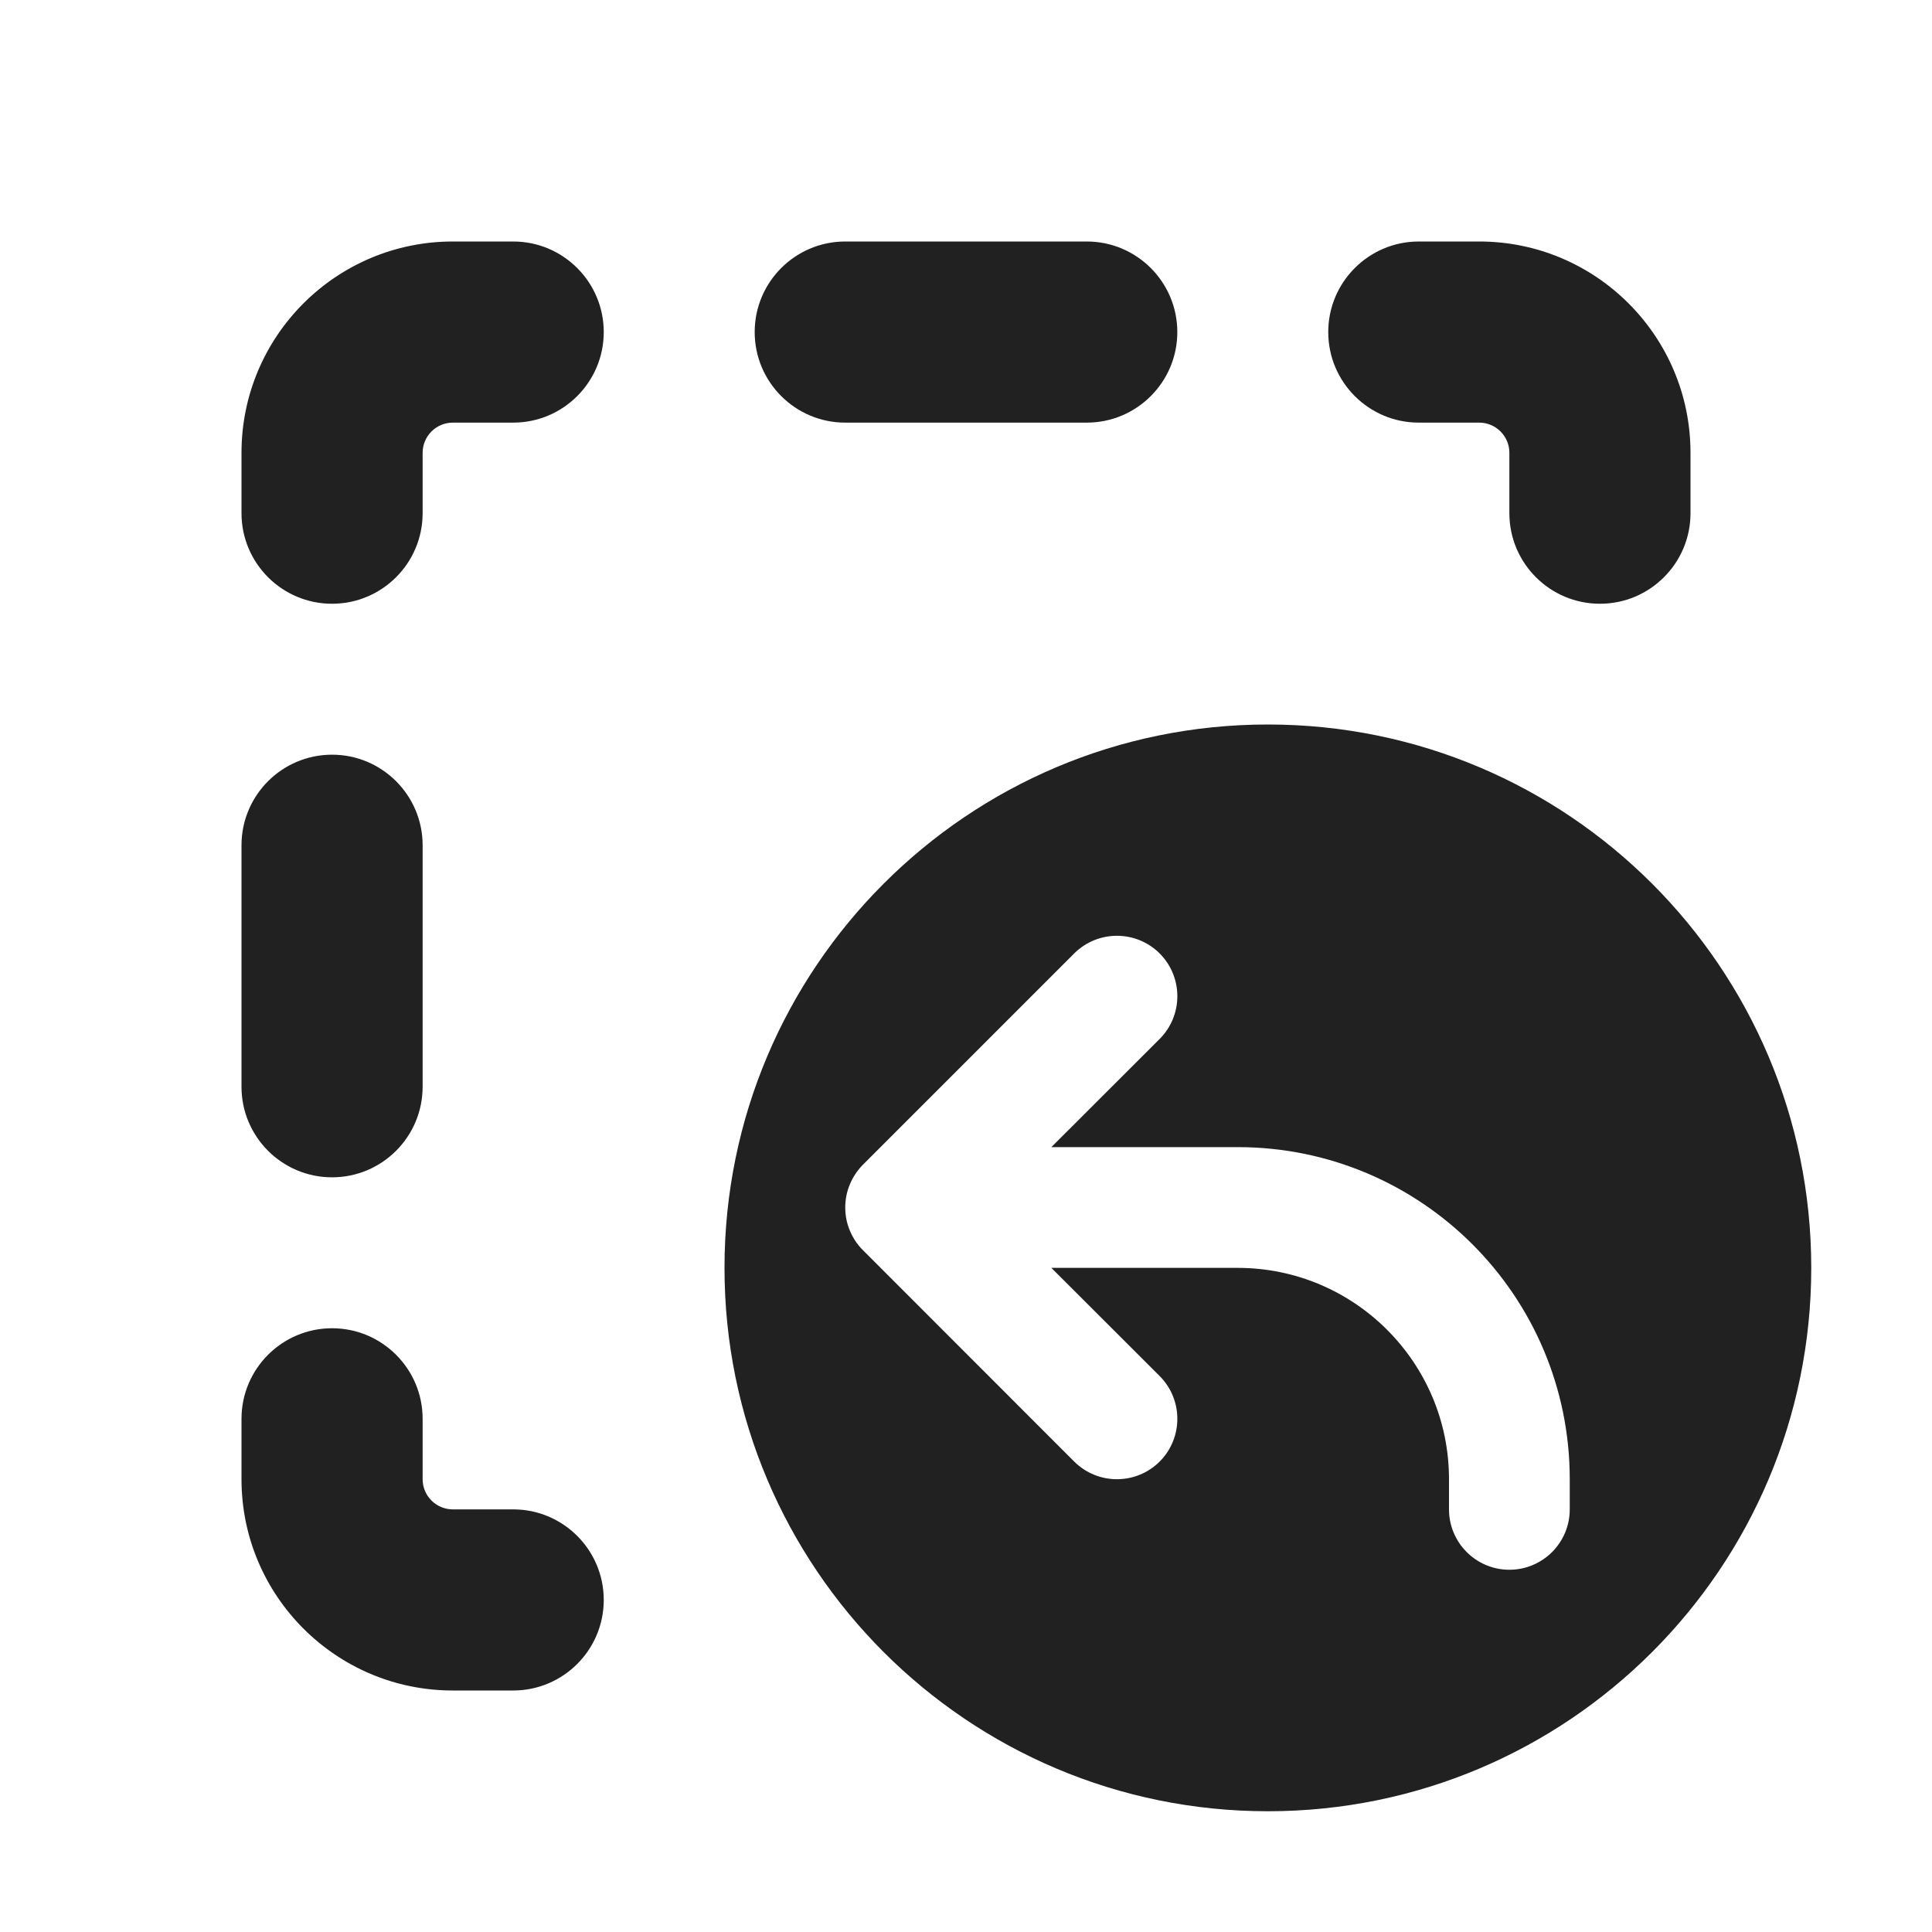
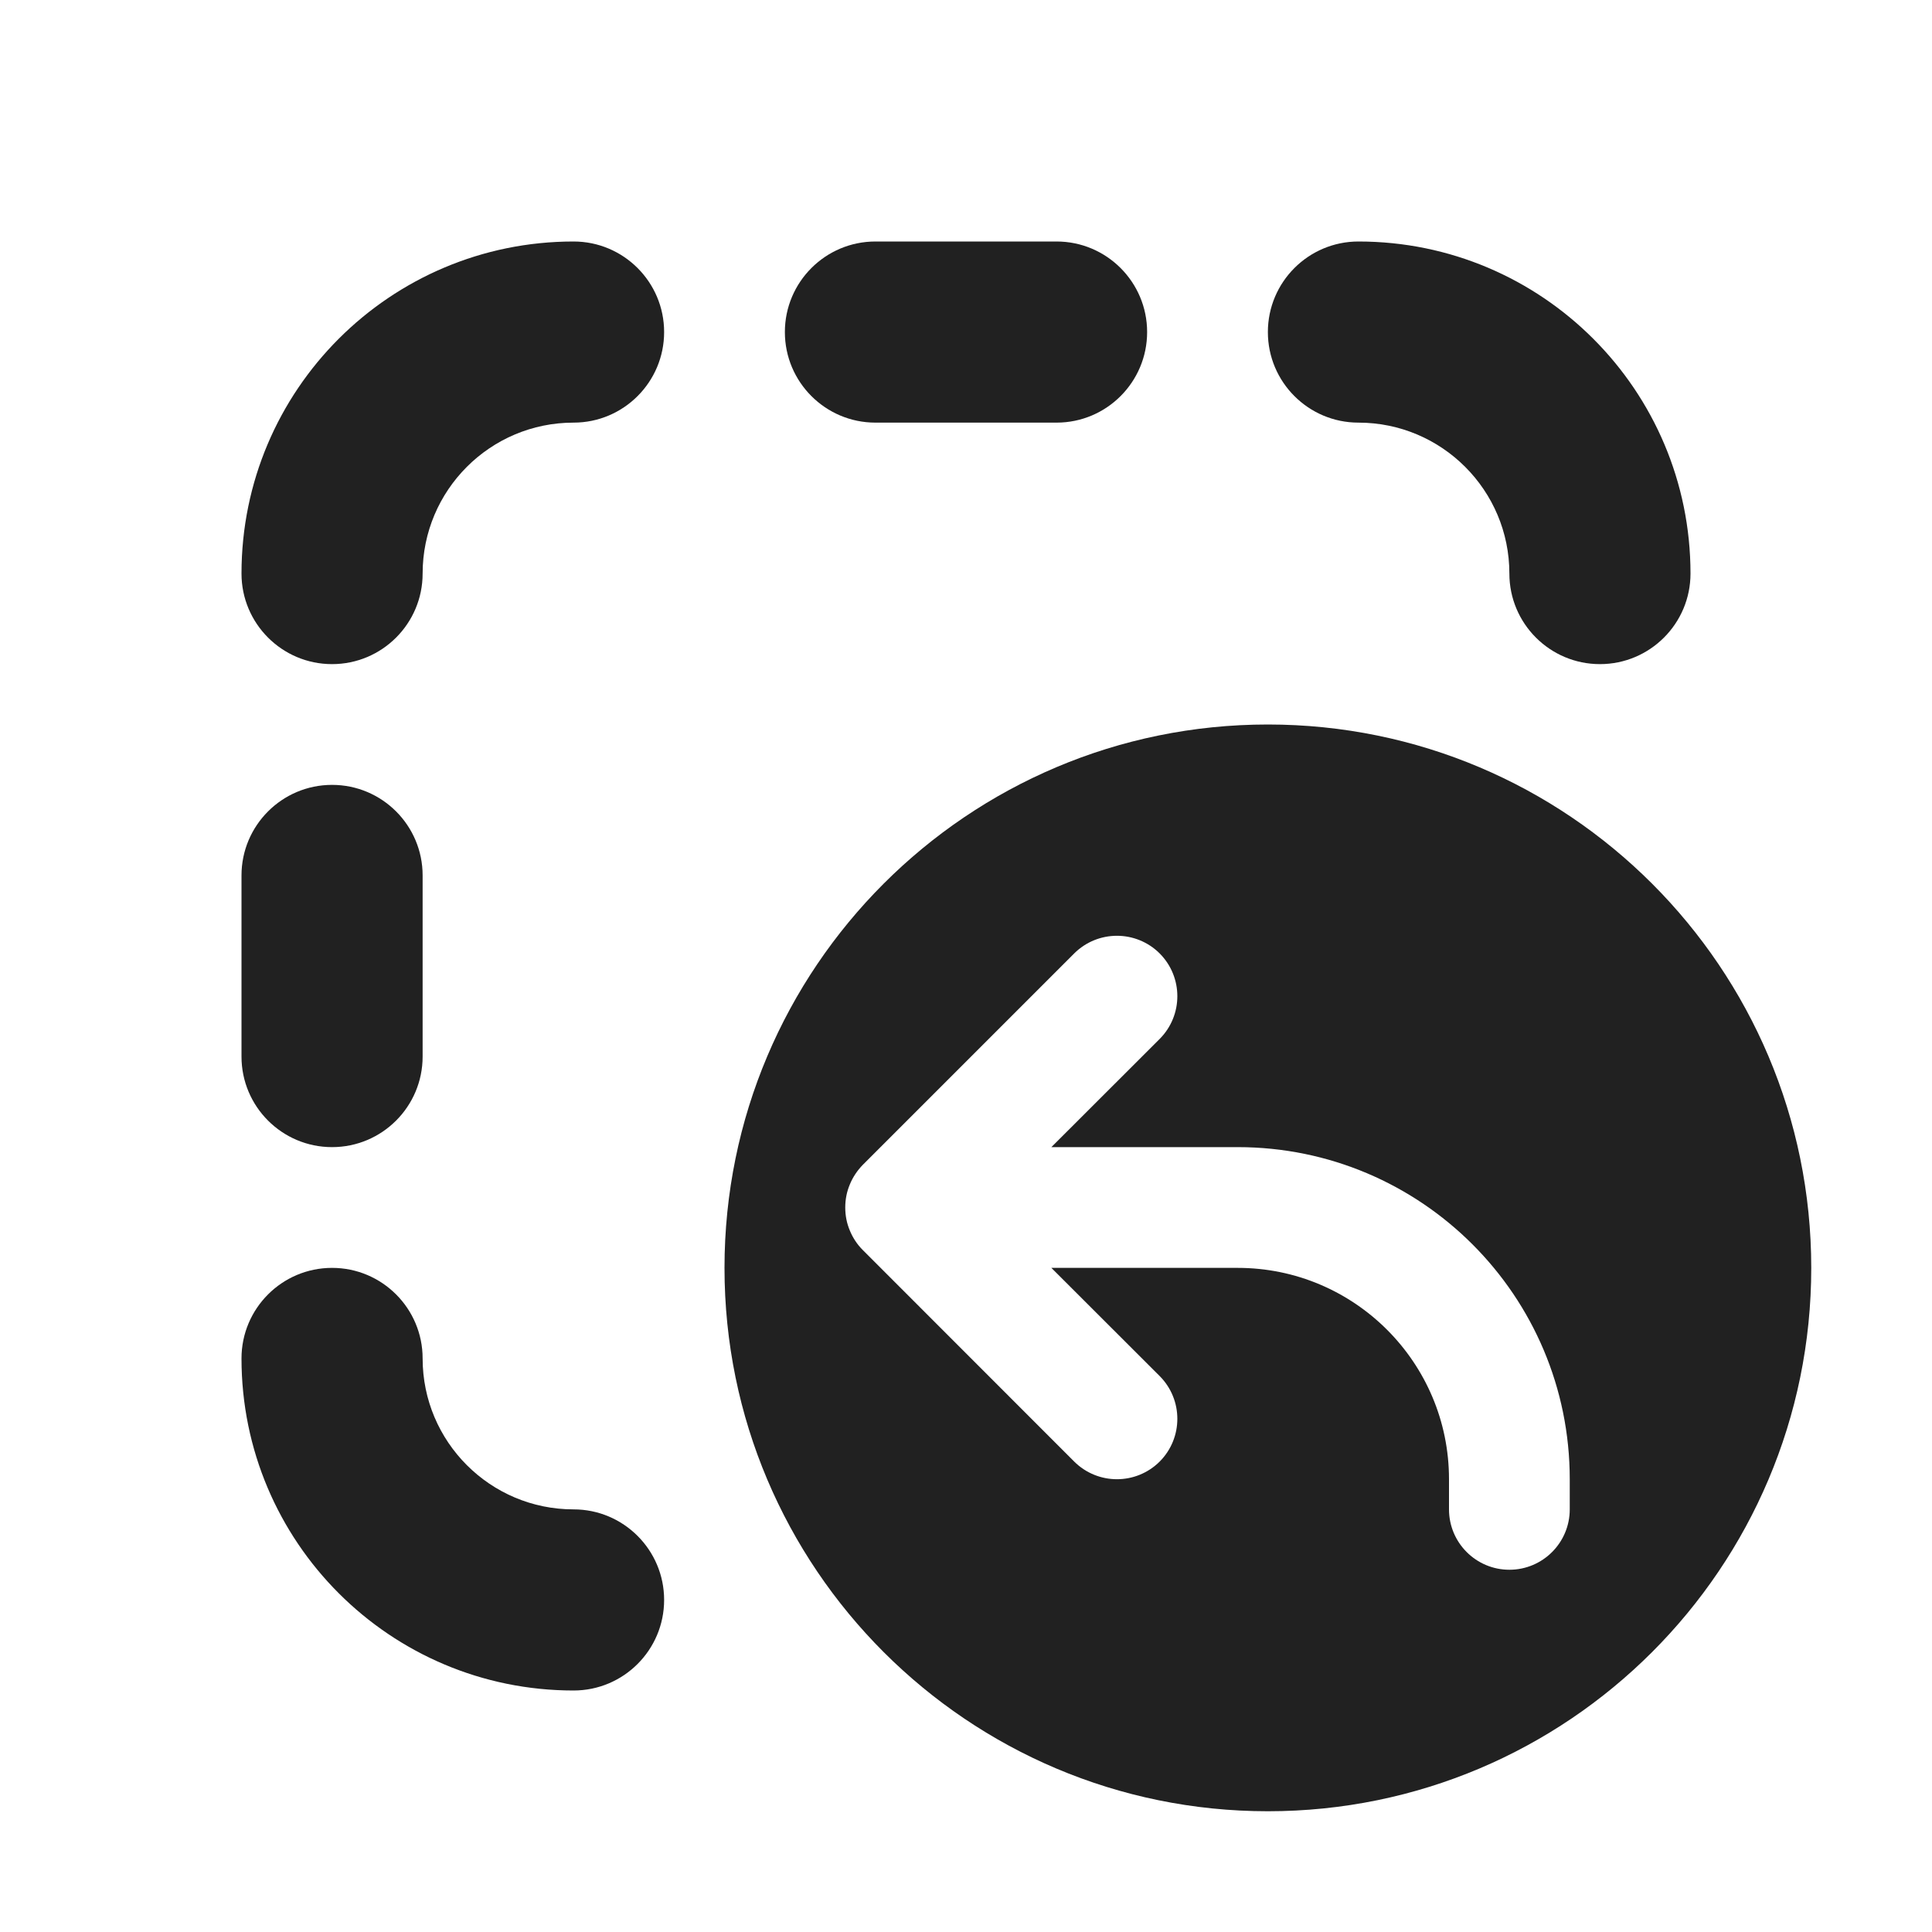
<svg xmlns="http://www.w3.org/2000/svg" width="16" height="16" viewBox="0 0 16 16" fill="none">
-   <path d="M3.5 3.75C3.5 3.612 3.612 3.5 3.75 3.5H4.25C4.664 3.5 5 3.164 5 2.75C5 2.336 4.664 2 4.25 2H3.75C2.784 2 2 2.784 2 3.75V4.25C2 4.664 2.336 5 2.75 5C3.164 5 3.5 4.664 3.5 4.25V3.75ZM7 2C6.586 2 6.25 2.336 6.25 2.75C6.25 3.164 6.586 3.5 7 3.5H9C9.414 3.5 9.75 3.164 9.75 2.75C9.75 2.336 9.414 2 9 2H7ZM11.75 2C11.336 2 11 2.336 11 2.75C11 3.164 11.336 3.5 11.75 3.5H12.25C12.388 3.5 12.5 3.612 12.5 3.75V4.25C12.5 4.664 12.836 5 13.25 5C13.664 5 14 4.664 14 4.25V3.75C14 2.784 13.216 2 12.25 2H11.75ZM3.5 7C3.5 6.586 3.164 6.25 2.75 6.25C2.336 6.25 2 6.586 2 7V9C2 9.414 2.336 9.75 2.75 9.75C3.164 9.75 3.5 9.414 3.5 9V7ZM3.5 11.75C3.5 11.336 3.164 11 2.75 11C2.336 11 2 11.336 2 11.75V12.25C2 13.216 2.784 14 3.75 14H4.25C4.664 14 5 13.664 5 13.25C5 12.836 4.664 12.5 4.25 12.5H3.75C3.612 12.5 3.5 12.388 3.5 12.25V11.75ZM15 10.5C15 12.985 12.985 15 10.5 15C8.015 15 6 12.985 6 10.5C6 8.015 8.015 6 10.5 6C12.985 6 15 8.015 15 10.5ZM9.604 7.896C9.408 7.701 9.092 7.701 8.896 7.896L7.146 9.646C7.099 9.694 7.062 9.75 7.038 9.809C7.013 9.868 7 9.932 7 10C7 10.068 7.013 10.132 7.038 10.191C7.062 10.249 7.097 10.304 7.144 10.351L8.896 12.104C9.092 12.299 9.408 12.299 9.604 12.104C9.799 11.908 9.799 11.592 9.604 11.396L8.707 10.5H10.25C11.216 10.5 12 11.284 12 12.25V12.5C12 12.776 12.224 13 12.5 13C12.776 13 13 12.776 13 12.5V12.25C13 10.731 11.769 9.5 10.25 9.5H8.707L9.604 8.604C9.799 8.408 9.799 8.092 9.604 7.896Z" fill="#212121" />
+   <path d="M4.75 2C5.164 2 5.5 2.336 5.5 2.75C5.5 3.164 5.164 3.5 4.75 3.5C4.06 3.5 3.5 4.06 3.5 4.75C3.5 5.164 3.164 5.5 2.75 5.5C2.336 5.5 2 5.164 2 4.75C2 3.231 3.231 2 4.75 2Z" fill="#212121" />
+   <path d="M9.5 2.75C9.5 2.336 9.164 2 8.75 2H7.25C6.836 2 6.5 2.336 6.5 2.75C6.5 3.164 6.836 3.5 7.25 3.5H8.75C9.164 3.5 9.5 3.164 9.5 2.75Z" fill="#212121" />
+   <path d="M10.5 2.75C10.5 3.164 10.836 3.5 11.25 3.5C11.94 3.5 12.5 4.06 12.5 4.75C12.5 5.164 12.836 5.5 13.25 5.5C13.664 5.5 14 5.164 14 4.75C14 3.231 12.769 2 11.25 2C10.836 2 10.5 2.336 10.5 2.75Z" fill="#212121" />
+   <path d="M4.75 12.5C5.164 12.5 5.5 12.836 5.5 13.25C5.5 13.664 5.164 14 4.75 14C3.231 14 2 12.769 2 11.25C2 10.836 2.336 10.5 2.75 10.5C3.164 10.5 3.5 10.836 3.5 11.25C3.5 11.94 4.06 12.5 4.75 12.5Z" fill="#212121" />
+   <path d="M2.75 9.5C3.164 9.5 3.5 9.164 3.5 8.75V7.25C3.5 6.836 3.164 6.5 2.75 6.5C2.336 6.5 2 6.836 2 7.25V8.75C2 9.164 2.336 9.5 2.75 9.5Z" fill="#212121" />
+   <path d="M10.5 15C12.985 15 15 12.985 15 10.5C15 8.015 12.985 6 10.5 6C8.015 6 6 8.015 6 10.5C6 12.985 8.015 15 10.5 15ZM8.896 7.896C9.092 7.701 9.408 7.701 9.604 7.896C9.799 8.092 9.799 8.408 9.604 8.604L8.707 9.5H10.25C11.769 9.5 13 10.731 13 12.25V12.5C13 12.776 12.776 13 12.5 13C12.224 13 12 12.776 12 12.5V12.25C12 11.284 11.216 10.5 10.25 10.5H8.707L9.604 11.396C9.799 11.592 9.799 11.908 9.604 12.104C9.408 12.299 9.092 12.299 8.896 12.104L7.144 10.351C7.097 10.304 7.062 10.249 7.038 10.191C7.013 10.132 7 10.068 7 10C7 9.932 7.013 9.868 7.038 9.809C7.062 9.75 7.099 9.694 7.146 9.646L8.896 7.896Z" fill="#212121" />
</svg>
